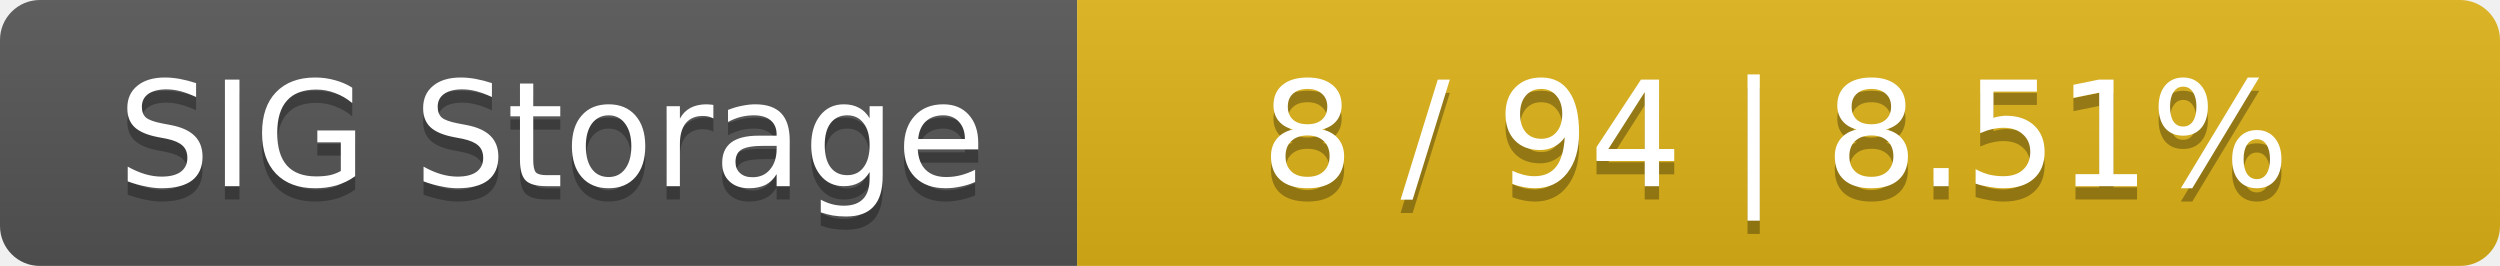
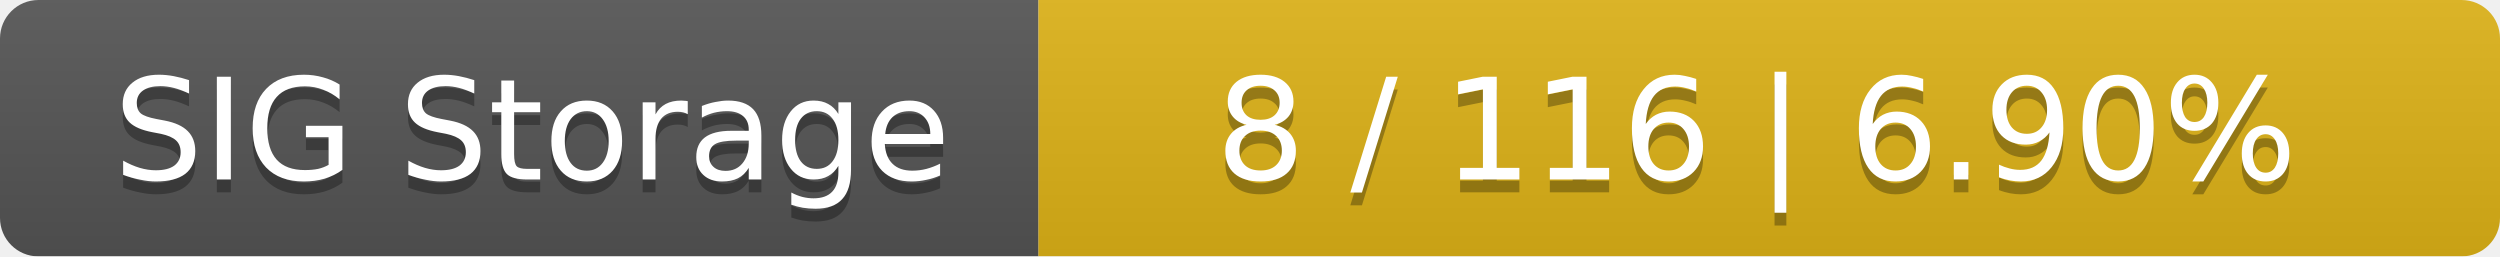
- <svg xmlns="http://www.w3.org/2000/svg" width="188" height="20">
+ <svg xmlns="http://www.w3.org/2000/svg" width="195" height="20">
  <linearGradient id="smooth" x2="0" y2="100%">
    <stop offset="0" stop-color="#bbb" stop-opacity=".1" />
    <stop offset="1" stop-opacity=".1" />
  </linearGradient>
  <mask id="round">
-     <rect width="188" height="20" rx="3" fill="#fff" />
+     <rect width="195" height="20" rx="3" fill="#fff" />
  </mask>
  <g mask="url(#round)">
    <rect width="81" height="20" fill="#555" />
-     <rect x="81" width="107" height="20" fill="#dfb317" />
-     <rect width="188" height="20" fill="url(#smooth)" />
+     <rect x="81" width="114" height="20" fill="#dfb317" />
+     <rect width="195" height="20" fill="url(#smooth)" />
  </g>
  <g fill="#fff" text-anchor="middle" font-family="DejaVu Sans,Verdana,Geneva,sans-serif" font-size="11">
    <text x="41.5" y="15" fill="#010101" fill-opacity=".3">SIG Storage</text>
    <text x="41.5" y="14">SIG Storage</text>
-     <text x="133.5" y="15" fill="#010101" fill-opacity=".3">8 / 94    |    8.51%</text>
-     <text x="133.5" y="14">8 / 94    |    8.51%</text>
+     <text x="137" y="15" fill="#010101" fill-opacity=".3">8 / 116    |    6.90%</text>
+     <text x="137" y="14">8 / 116    |    6.90%</text>
  </g>
</svg>
